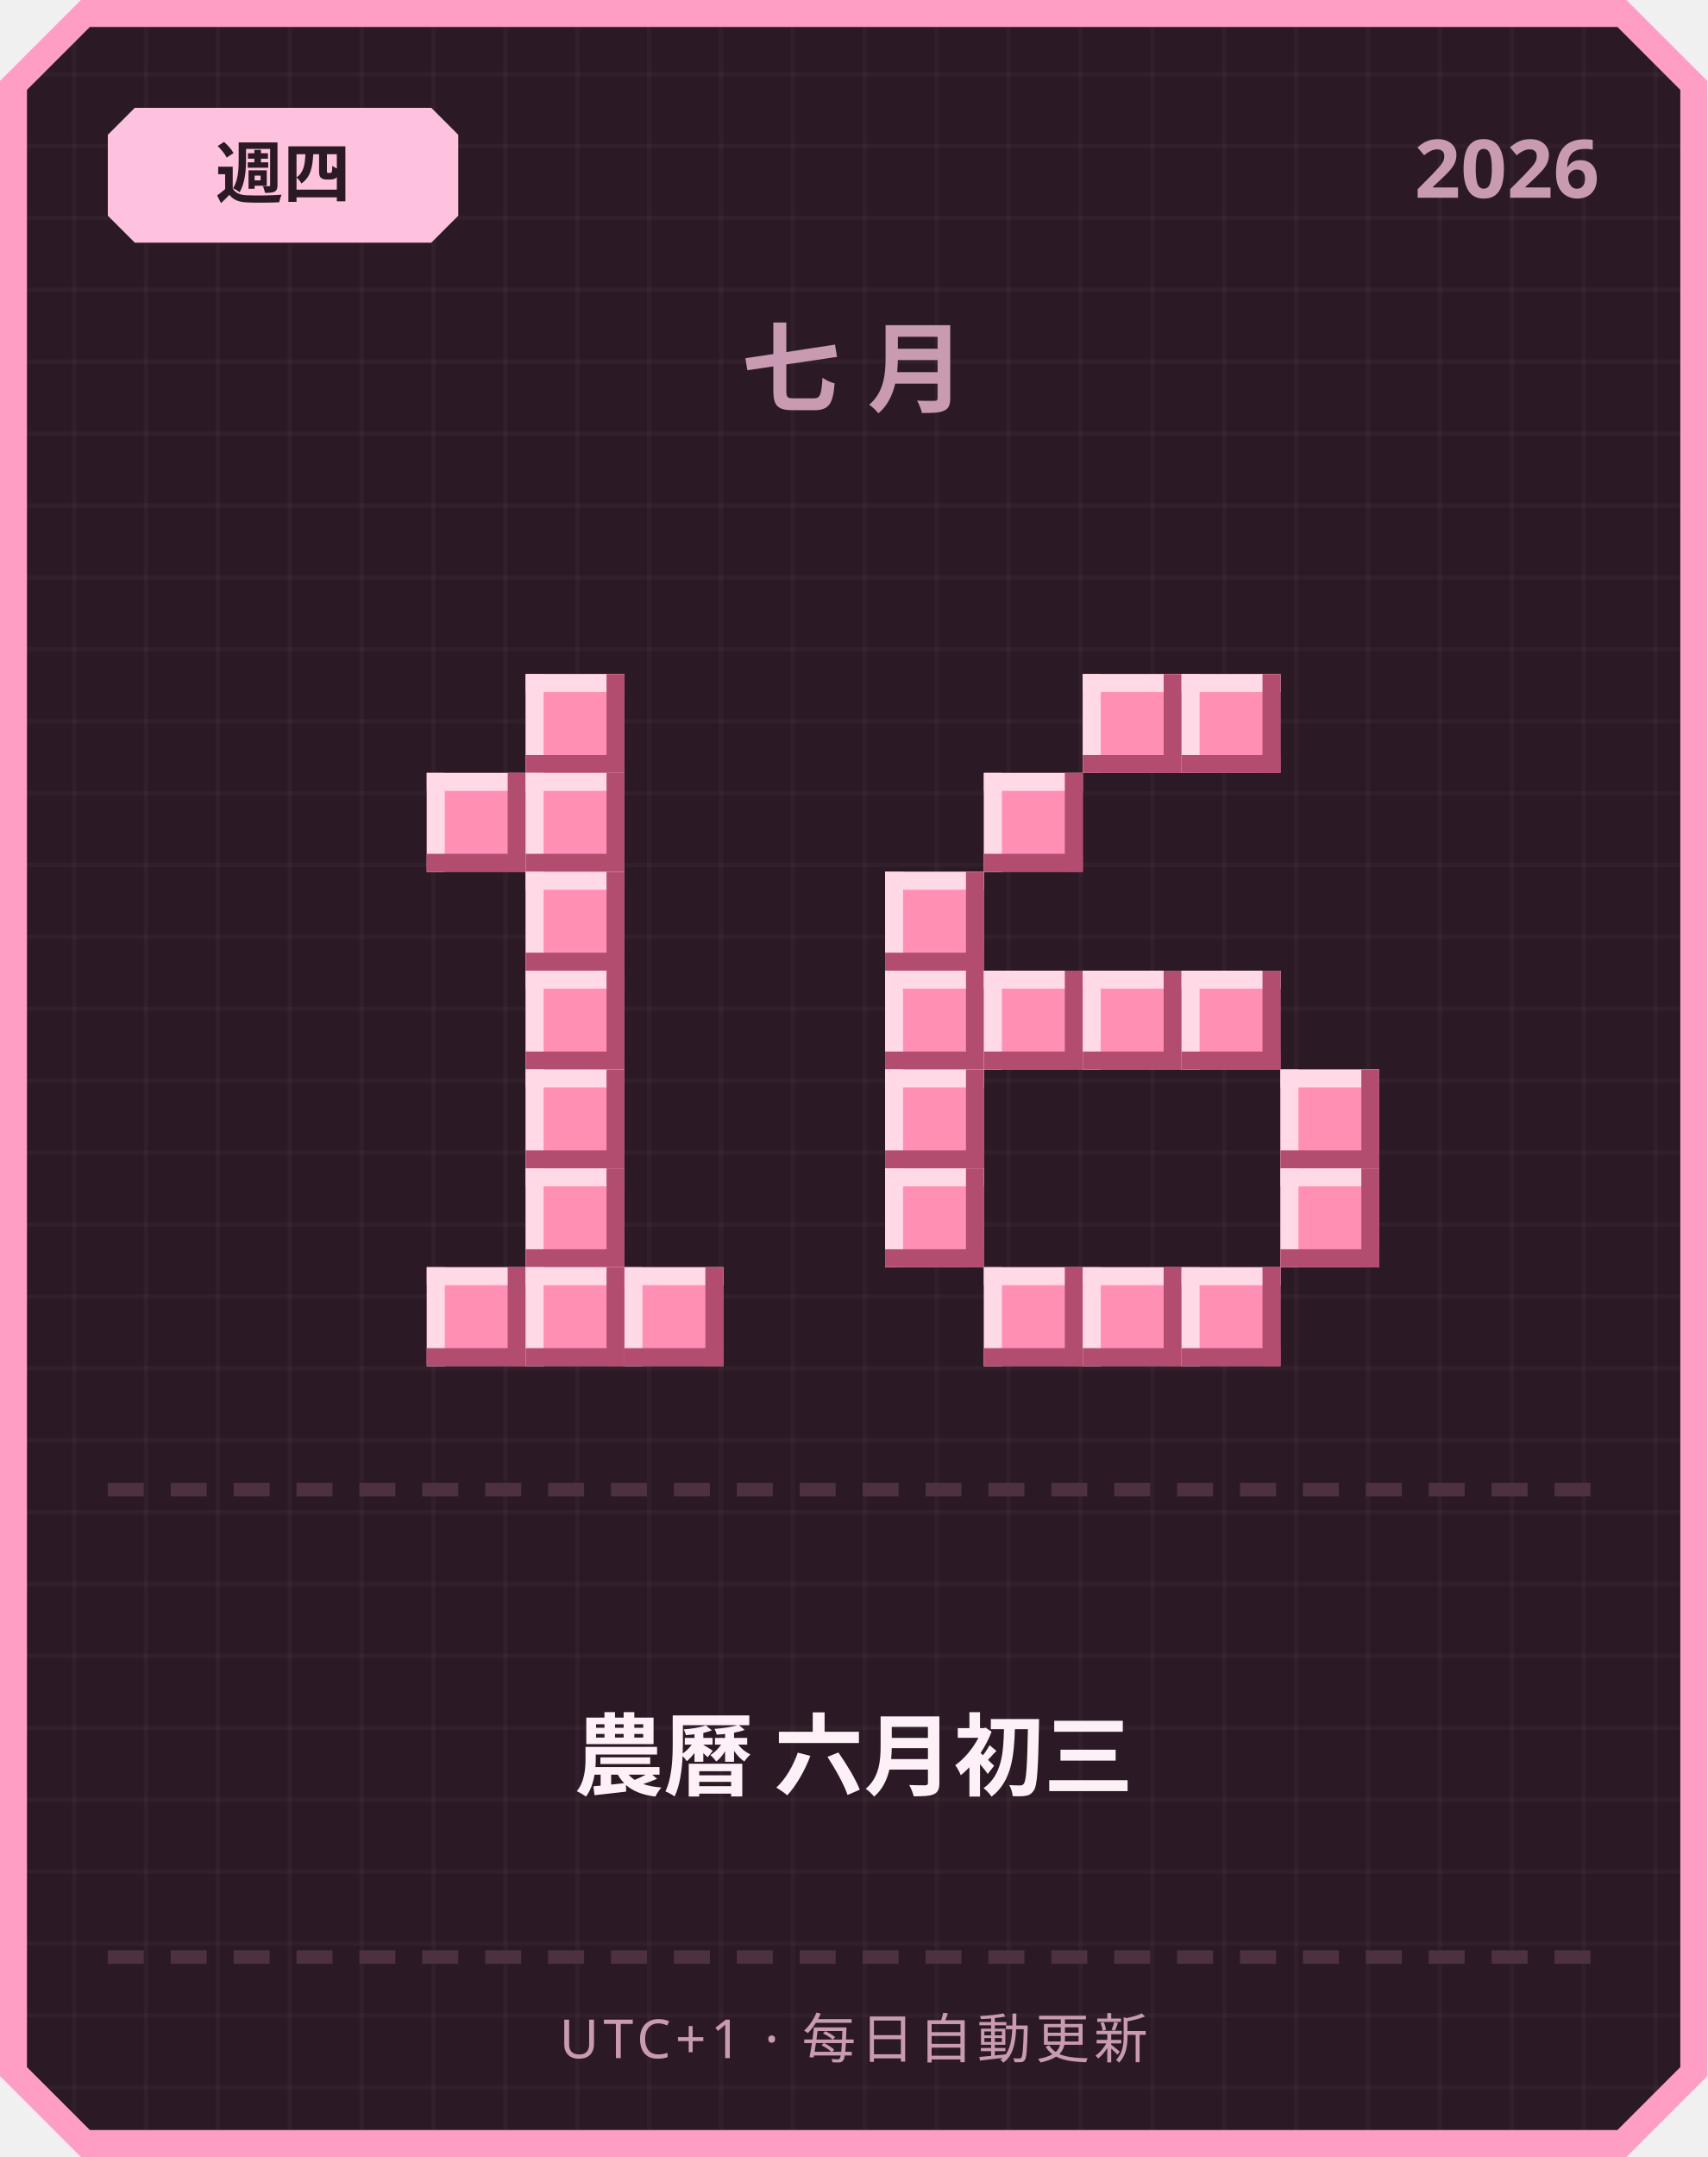
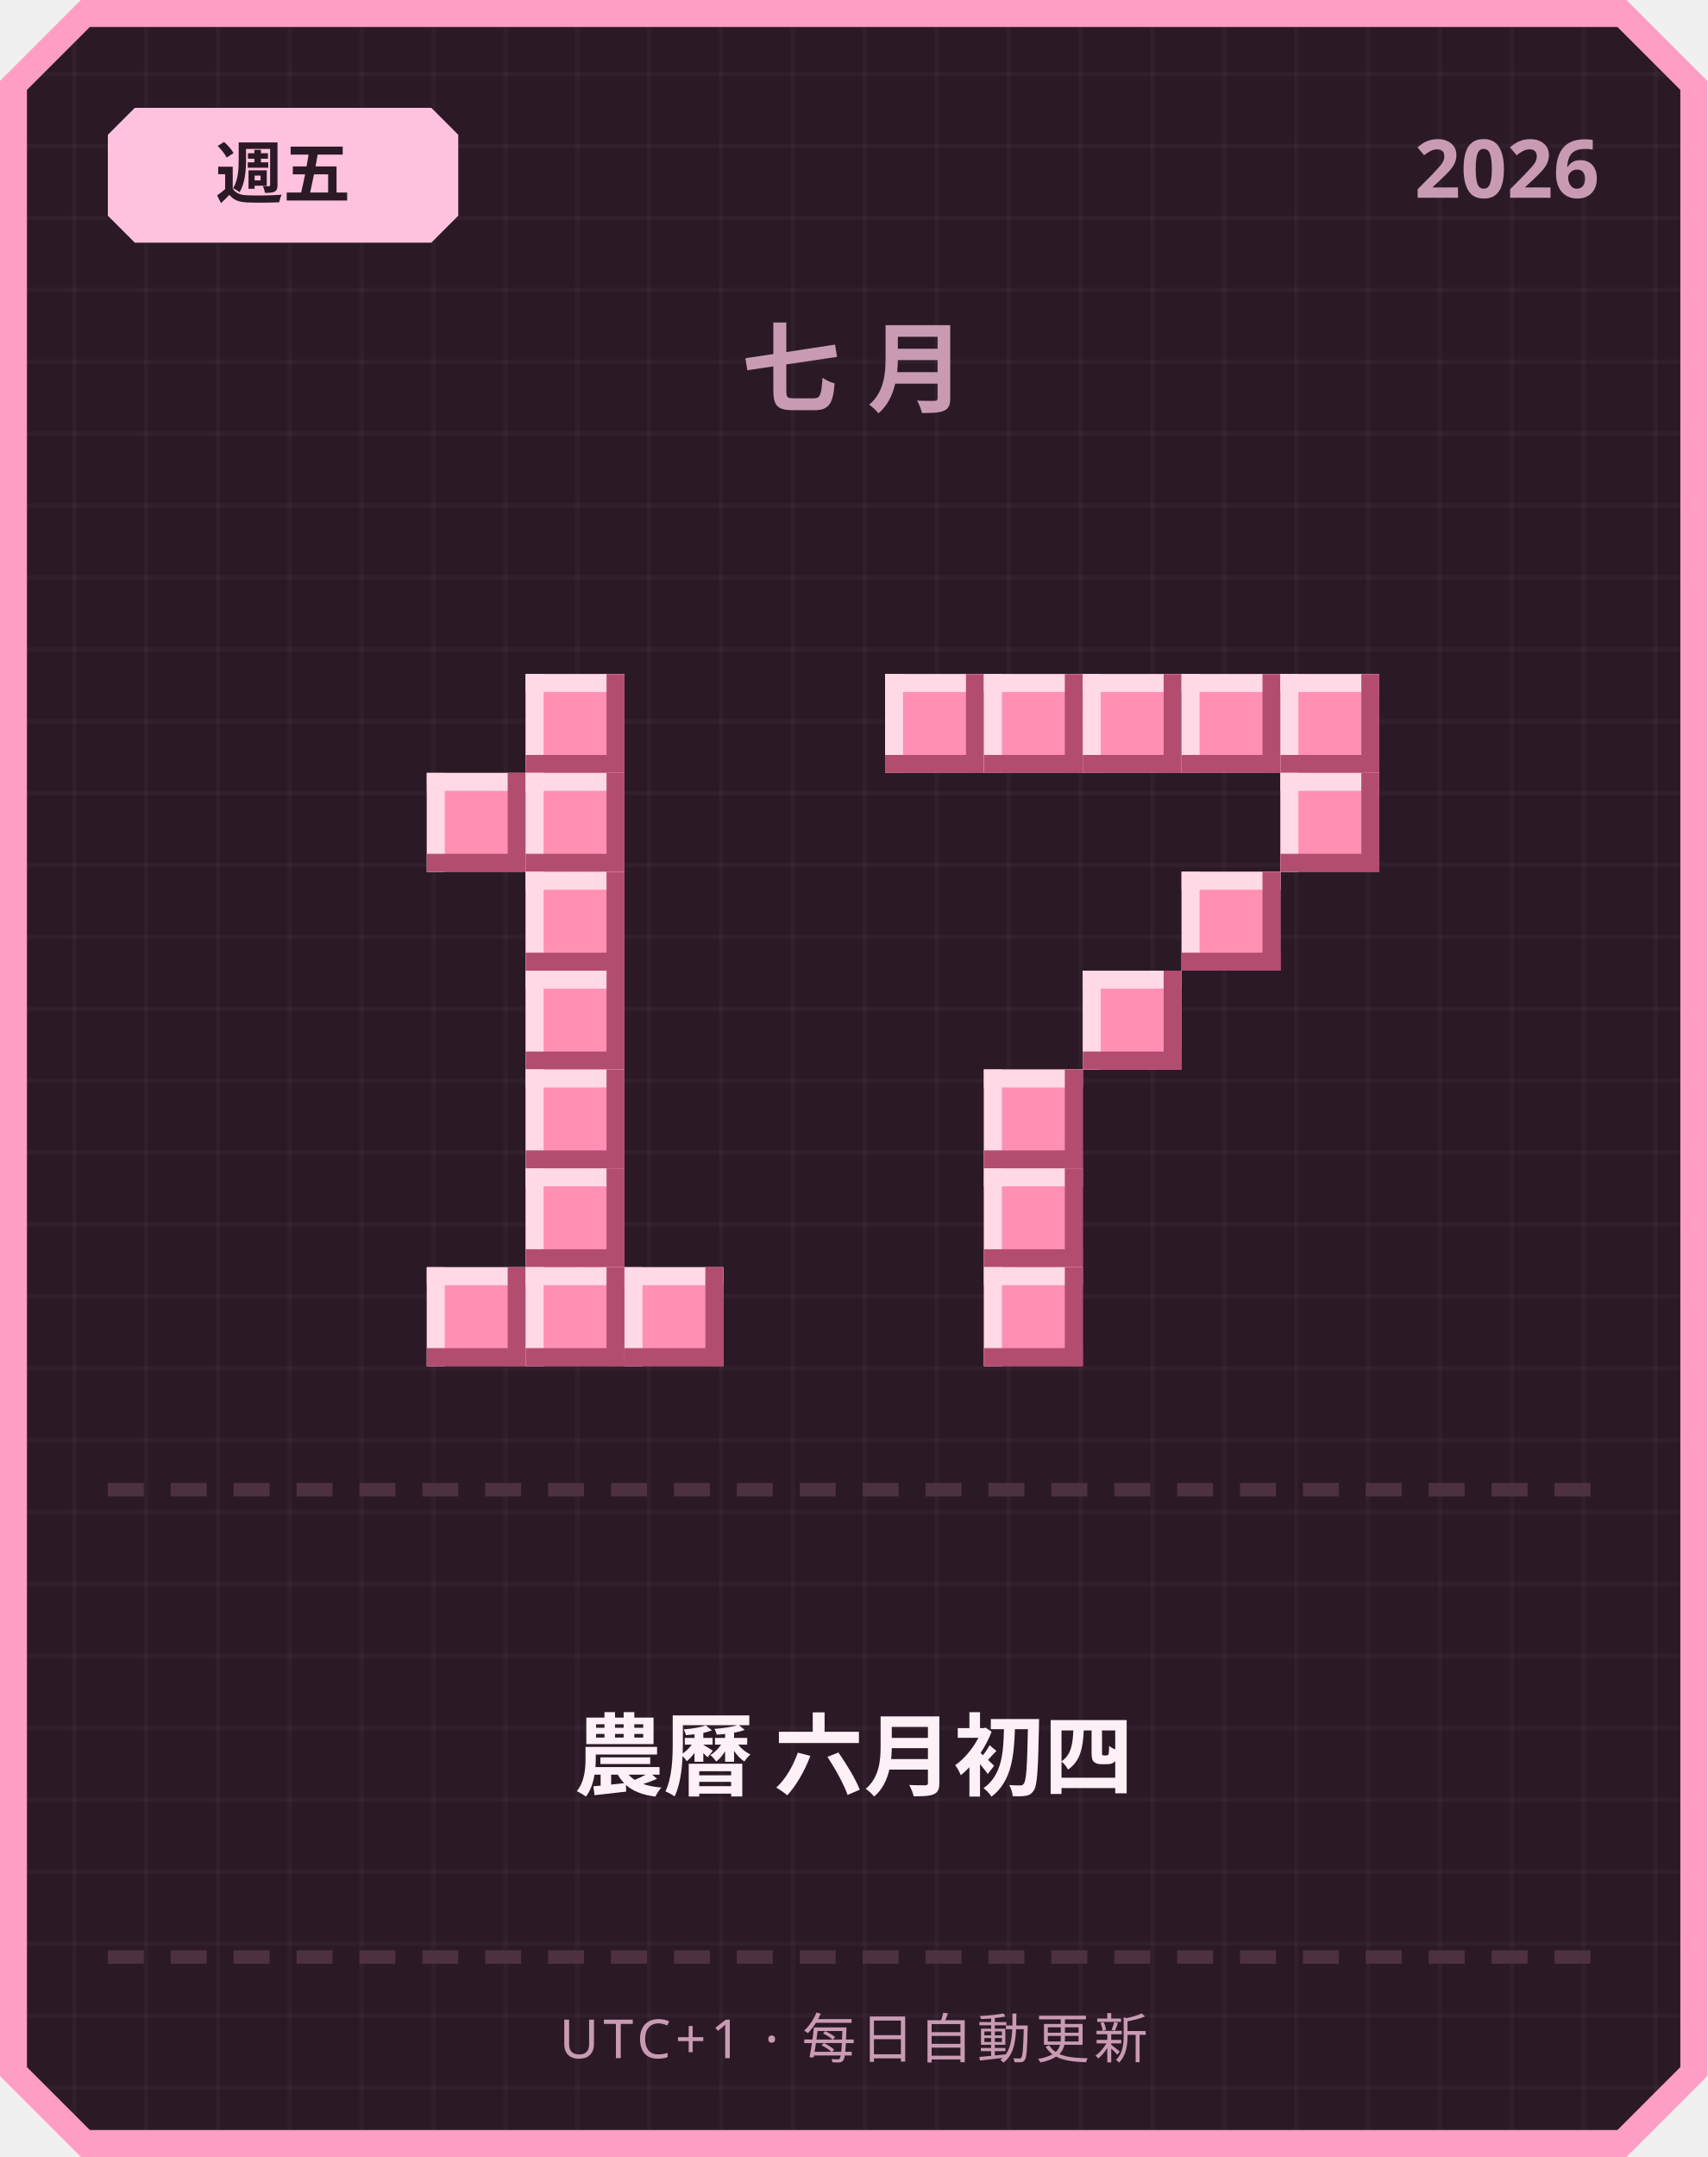
<svg xmlns="http://www.w3.org/2000/svg" width="380" height="480" viewBox="0 0 380 480">
  <defs>
    <pattern id="grid" width="16" height="16" patternUnits="userSpaceOnUse">
      <rect width="16" height="16" fill="#2b1a26" />
      <rect width="1" height="16" fill="#ffffff" opacity="0.03" />
      <rect width="16" height="1" fill="#ffffff" opacity="0.03" />
    </pattern>
  </defs>
  <path d="M 18,0 L 362,0 L 380,18 L 380,462 L 362,480 L 18,480 L 0,462 L 0,18 Z" fill="#ff9ec4" />
  <path d="M 20,6 L 360,6 L 374,20 L 374,460 L 360,474 L 20,474 L 6,460 L 6,20 Z" fill="url(#grid)" />
  <path d="M 30,24 L 96,24 L 102,30 L 102,48 L 96,54 L 30,54 L 24,48 L 24,30 Z" fill="#ffc2de" />
-   <text x="63" y="44" text-anchor="middle" font-family="'Segoe UI', sans-serif" font-size="15" font-weight="700" fill="#2b1a26">週四</text>
+   <text x="63" y="44" text-anchor="middle" font-family="'Segoe UI', sans-serif" font-size="15" font-weight="700" fill="#2b1a26">週五</text>
  <text x="356" y="44" text-anchor="end" font-family="'Segoe UI', sans-serif" font-size="18" font-weight="700" fill="#c99bb3">2026</text>
  <text x="190" y="90" text-anchor="middle" font-family="'Segoe UI', sans-serif" font-size="22" font-weight="700" letter-spacing="6" fill="#c99bb3">七月</text>
  <rect x="117" y="150" width="22" height="22" fill="#ff8fb3" />
  <rect x="117" y="150" width="22" height="4" fill="#ffd9e6" />
  <rect x="117" y="150" width="4" height="22" fill="#ffd9e6" />
  <rect x="117" y="168" width="22" height="4" fill="#b34d70" />
  <rect x="135" y="150" width="4" height="22" fill="#b34d70" />
  <rect x="95" y="172" width="22" height="22" fill="#ff8fb3" />
  <rect x="95" y="172" width="22" height="4" fill="#ffd9e6" />
  <rect x="95" y="172" width="4" height="22" fill="#ffd9e6" />
  <rect x="95" y="190" width="22" height="4" fill="#b34d70" />
  <rect x="113" y="172" width="4" height="22" fill="#b34d70" />
  <rect x="117" y="172" width="22" height="22" fill="#ff8fb3" />
  <rect x="117" y="172" width="22" height="4" fill="#ffd9e6" />
  <rect x="117" y="172" width="4" height="22" fill="#ffd9e6" />
  <rect x="117" y="190" width="22" height="4" fill="#b34d70" />
  <rect x="135" y="172" width="4" height="22" fill="#b34d70" />
  <rect x="117" y="194" width="22" height="22" fill="#ff8fb3" />
  <rect x="117" y="194" width="22" height="4" fill="#ffd9e6" />
  <rect x="117" y="194" width="4" height="22" fill="#ffd9e6" />
  <rect x="117" y="212" width="22" height="4" fill="#b34d70" />
  <rect x="135" y="194" width="4" height="22" fill="#b34d70" />
  <rect x="117" y="216" width="22" height="22" fill="#ff8fb3" />
  <rect x="117" y="216" width="22" height="4" fill="#ffd9e6" />
  <rect x="117" y="216" width="4" height="22" fill="#ffd9e6" />
  <rect x="117" y="234" width="22" height="4" fill="#b34d70" />
  <rect x="135" y="216" width="4" height="22" fill="#b34d70" />
  <rect x="117" y="238" width="22" height="22" fill="#ff8fb3" />
  <rect x="117" y="238" width="22" height="4" fill="#ffd9e6" />
  <rect x="117" y="238" width="4" height="22" fill="#ffd9e6" />
  <rect x="117" y="256" width="22" height="4" fill="#b34d70" />
  <rect x="135" y="238" width="4" height="22" fill="#b34d70" />
  <rect x="117" y="260" width="22" height="22" fill="#ff8fb3" />
  <rect x="117" y="260" width="22" height="4" fill="#ffd9e6" />
  <rect x="117" y="260" width="4" height="22" fill="#ffd9e6" />
  <rect x="117" y="278" width="22" height="4" fill="#b34d70" />
  <rect x="135" y="260" width="4" height="22" fill="#b34d70" />
  <rect x="95" y="282" width="22" height="22" fill="#ff8fb3" />
  <rect x="95" y="282" width="22" height="4" fill="#ffd9e6" />
  <rect x="95" y="282" width="4" height="22" fill="#ffd9e6" />
  <rect x="95" y="300" width="22" height="4" fill="#b34d70" />
  <rect x="113" y="282" width="4" height="22" fill="#b34d70" />
  <rect x="117" y="282" width="22" height="22" fill="#ff8fb3" />
  <rect x="117" y="282" width="22" height="4" fill="#ffd9e6" />
  <rect x="117" y="282" width="4" height="22" fill="#ffd9e6" />
  <rect x="117" y="300" width="22" height="4" fill="#b34d70" />
  <rect x="135" y="282" width="4" height="22" fill="#b34d70" />
  <rect x="139" y="282" width="22" height="22" fill="#ff8fb3" />
  <rect x="139" y="282" width="22" height="4" fill="#ffd9e6" />
  <rect x="139" y="282" width="4" height="22" fill="#ffd9e6" />
  <rect x="139" y="300" width="22" height="4" fill="#b34d70" />
  <rect x="157" y="282" width="4" height="22" fill="#b34d70" />
+   <rect x="197" y="150" width="22" height="22" fill="#ff8fb3" />
+   <rect x="197" y="150" width="22" height="4" fill="#ffd9e6" />
+   <rect x="197" y="150" width="4" height="22" fill="#ffd9e6" />
+   <rect x="197" y="168" width="22" height="4" fill="#b34d70" />
+   <rect x="215" y="150" width="4" height="22" fill="#b34d70" />
+   <rect x="219" y="150" width="22" height="22" fill="#ff8fb3" />
+   <rect x="219" y="150" width="22" height="4" fill="#ffd9e6" />
+   <rect x="219" y="150" width="4" height="22" fill="#ffd9e6" />
+   <rect x="219" y="168" width="22" height="4" fill="#b34d70" />
+   <rect x="237" y="150" width="4" height="22" fill="#b34d70" />
  <rect x="241" y="150" width="22" height="22" fill="#ff8fb3" />
  <rect x="241" y="150" width="22" height="4" fill="#ffd9e6" />
  <rect x="241" y="150" width="4" height="22" fill="#ffd9e6" />
  <rect x="241" y="168" width="22" height="4" fill="#b34d70" />
  <rect x="259" y="150" width="4" height="22" fill="#b34d70" />
  <rect x="263" y="150" width="22" height="22" fill="#ff8fb3" />
  <rect x="263" y="150" width="22" height="4" fill="#ffd9e6" />
  <rect x="263" y="150" width="4" height="22" fill="#ffd9e6" />
  <rect x="263" y="168" width="22" height="4" fill="#b34d70" />
  <rect x="281" y="150" width="4" height="22" fill="#b34d70" />
-   <rect x="219" y="172" width="22" height="22" fill="#ff8fb3" />
-   <rect x="219" y="172" width="22" height="4" fill="#ffd9e6" />
-   <rect x="219" y="172" width="4" height="22" fill="#ffd9e6" />
-   <rect x="219" y="190" width="22" height="4" fill="#b34d70" />
-   <rect x="237" y="172" width="4" height="22" fill="#b34d70" />
-   <rect x="197" y="194" width="22" height="22" fill="#ff8fb3" />
-   <rect x="197" y="194" width="22" height="4" fill="#ffd9e6" />
-   <rect x="197" y="194" width="4" height="22" fill="#ffd9e6" />
-   <rect x="197" y="212" width="22" height="4" fill="#b34d70" />
-   <rect x="215" y="194" width="4" height="22" fill="#b34d70" />
-   <rect x="197" y="216" width="22" height="22" fill="#ff8fb3" />
-   <rect x="197" y="216" width="22" height="4" fill="#ffd9e6" />
-   <rect x="197" y="216" width="4" height="22" fill="#ffd9e6" />
-   <rect x="197" y="234" width="22" height="4" fill="#b34d70" />
-   <rect x="215" y="216" width="4" height="22" fill="#b34d70" />
-   <rect x="219" y="216" width="22" height="22" fill="#ff8fb3" />
-   <rect x="219" y="216" width="22" height="4" fill="#ffd9e6" />
-   <rect x="219" y="216" width="4" height="22" fill="#ffd9e6" />
-   <rect x="219" y="234" width="22" height="4" fill="#b34d70" />
-   <rect x="237" y="216" width="4" height="22" fill="#b34d70" />
+   <rect x="285" y="150" width="22" height="22" fill="#ff8fb3" />
+   <rect x="285" y="150" width="22" height="4" fill="#ffd9e6" />
+   <rect x="285" y="150" width="4" height="22" fill="#ffd9e6" />
+   <rect x="285" y="168" width="22" height="4" fill="#b34d70" />
+   <rect x="303" y="150" width="4" height="22" fill="#b34d70" />
+   <rect x="285" y="172" width="22" height="22" fill="#ff8fb3" />
+   <rect x="285" y="172" width="22" height="4" fill="#ffd9e6" />
+   <rect x="285" y="172" width="4" height="22" fill="#ffd9e6" />
+   <rect x="285" y="190" width="22" height="4" fill="#b34d70" />
+   <rect x="303" y="172" width="4" height="22" fill="#b34d70" />
+   <rect x="263" y="194" width="22" height="22" fill="#ff8fb3" />
+   <rect x="263" y="194" width="22" height="4" fill="#ffd9e6" />
+   <rect x="263" y="194" width="4" height="22" fill="#ffd9e6" />
+   <rect x="263" y="212" width="22" height="4" fill="#b34d70" />
+   <rect x="281" y="194" width="4" height="22" fill="#b34d70" />
  <rect x="241" y="216" width="22" height="22" fill="#ff8fb3" />
  <rect x="241" y="216" width="22" height="4" fill="#ffd9e6" />
  <rect x="241" y="216" width="4" height="22" fill="#ffd9e6" />
  <rect x="241" y="234" width="22" height="4" fill="#b34d70" />
  <rect x="259" y="216" width="4" height="22" fill="#b34d70" />
-   <rect x="263" y="216" width="22" height="22" fill="#ff8fb3" />
-   <rect x="263" y="216" width="22" height="4" fill="#ffd9e6" />
-   <rect x="263" y="216" width="4" height="22" fill="#ffd9e6" />
-   <rect x="263" y="234" width="22" height="4" fill="#b34d70" />
-   <rect x="281" y="216" width="4" height="22" fill="#b34d70" />
-   <rect x="197" y="238" width="22" height="22" fill="#ff8fb3" />
-   <rect x="197" y="238" width="22" height="4" fill="#ffd9e6" />
-   <rect x="197" y="238" width="4" height="22" fill="#ffd9e6" />
-   <rect x="197" y="256" width="22" height="4" fill="#b34d70" />
-   <rect x="215" y="238" width="4" height="22" fill="#b34d70" />
-   <rect x="285" y="238" width="22" height="22" fill="#ff8fb3" />
-   <rect x="285" y="238" width="22" height="4" fill="#ffd9e6" />
-   <rect x="285" y="238" width="4" height="22" fill="#ffd9e6" />
-   <rect x="285" y="256" width="22" height="4" fill="#b34d70" />
-   <rect x="303" y="238" width="4" height="22" fill="#b34d70" />
-   <rect x="197" y="260" width="22" height="22" fill="#ff8fb3" />
-   <rect x="197" y="260" width="22" height="4" fill="#ffd9e6" />
-   <rect x="197" y="260" width="4" height="22" fill="#ffd9e6" />
-   <rect x="197" y="278" width="22" height="4" fill="#b34d70" />
-   <rect x="215" y="260" width="4" height="22" fill="#b34d70" />
-   <rect x="285" y="260" width="22" height="22" fill="#ff8fb3" />
-   <rect x="285" y="260" width="22" height="4" fill="#ffd9e6" />
-   <rect x="285" y="260" width="4" height="22" fill="#ffd9e6" />
-   <rect x="285" y="278" width="22" height="4" fill="#b34d70" />
-   <rect x="303" y="260" width="4" height="22" fill="#b34d70" />
+   <rect x="219" y="238" width="22" height="22" fill="#ff8fb3" />
+   <rect x="219" y="238" width="22" height="4" fill="#ffd9e6" />
+   <rect x="219" y="238" width="4" height="22" fill="#ffd9e6" />
+   <rect x="219" y="256" width="22" height="4" fill="#b34d70" />
+   <rect x="237" y="238" width="4" height="22" fill="#b34d70" />
+   <rect x="219" y="260" width="22" height="22" fill="#ff8fb3" />
+   <rect x="219" y="260" width="22" height="4" fill="#ffd9e6" />
+   <rect x="219" y="260" width="4" height="22" fill="#ffd9e6" />
+   <rect x="219" y="278" width="22" height="4" fill="#b34d70" />
+   <rect x="237" y="260" width="4" height="22" fill="#b34d70" />
  <rect x="219" y="282" width="22" height="22" fill="#ff8fb3" />
  <rect x="219" y="282" width="22" height="4" fill="#ffd9e6" />
  <rect x="219" y="282" width="4" height="22" fill="#ffd9e6" />
  <rect x="219" y="300" width="22" height="4" fill="#b34d70" />
  <rect x="237" y="282" width="4" height="22" fill="#b34d70" />
-   <rect x="241" y="282" width="22" height="22" fill="#ff8fb3" />
-   <rect x="241" y="282" width="22" height="4" fill="#ffd9e6" />
-   <rect x="241" y="282" width="4" height="22" fill="#ffd9e6" />
-   <rect x="241" y="300" width="22" height="4" fill="#b34d70" />
-   <rect x="259" y="282" width="4" height="22" fill="#b34d70" />
-   <rect x="263" y="282" width="22" height="22" fill="#ff8fb3" />
-   <rect x="263" y="282" width="22" height="4" fill="#ffd9e6" />
-   <rect x="263" y="282" width="4" height="22" fill="#ffd9e6" />
-   <rect x="263" y="300" width="22" height="4" fill="#b34d70" />
-   <rect x="281" y="282" width="4" height="22" fill="#b34d70" />
  <rect x="24" y="330" width="8" height="3" fill="#4d3140" />
  <rect x="38" y="330" width="8" height="3" fill="#4d3140" />
  <rect x="52" y="330" width="8" height="3" fill="#4d3140" />
  <rect x="66" y="330" width="8" height="3" fill="#4d3140" />
  <rect x="80" y="330" width="8" height="3" fill="#4d3140" />
  <rect x="94" y="330" width="8" height="3" fill="#4d3140" />
  <rect x="108" y="330" width="8" height="3" fill="#4d3140" />
  <rect x="122" y="330" width="8" height="3" fill="#4d3140" />
  <rect x="136" y="330" width="8" height="3" fill="#4d3140" />
  <rect x="150" y="330" width="8" height="3" fill="#4d3140" />
  <rect x="164" y="330" width="8" height="3" fill="#4d3140" />
  <rect x="178" y="330" width="8" height="3" fill="#4d3140" />
  <rect x="192" y="330" width="8" height="3" fill="#4d3140" />
  <rect x="206" y="330" width="8" height="3" fill="#4d3140" />
  <rect x="220" y="330" width="8" height="3" fill="#4d3140" />
  <rect x="234" y="330" width="8" height="3" fill="#4d3140" />
  <rect x="248" y="330" width="8" height="3" fill="#4d3140" />
  <rect x="262" y="330" width="8" height="3" fill="#4d3140" />
  <rect x="276" y="330" width="8" height="3" fill="#4d3140" />
  <rect x="290" y="330" width="8" height="3" fill="#4d3140" />
  <rect x="304" y="330" width="8" height="3" fill="#4d3140" />
  <rect x="318" y="330" width="8" height="3" fill="#4d3140" />
  <rect x="332" y="330" width="8" height="3" fill="#4d3140" />
  <rect x="346" y="330" width="8" height="3" fill="#4d3140" />
-   <text x="190" y="398" text-anchor="middle" font-family="'Segoe UI', 'Microsoft JhengHei', sans-serif" font-size="20" font-weight="700" fill="#fdf0f6">農曆 六月初三</text>
+   <text x="190" y="398" text-anchor="middle" font-family="'Segoe UI', 'Microsoft JhengHei', sans-serif" font-size="20" font-weight="700" fill="#fdf0f6">農曆 六月初四</text>
  <rect x="24" y="434" width="8" height="3" fill="#4d3140" />
  <rect x="38" y="434" width="8" height="3" fill="#4d3140" />
  <rect x="52" y="434" width="8" height="3" fill="#4d3140" />
  <rect x="66" y="434" width="8" height="3" fill="#4d3140" />
  <rect x="80" y="434" width="8" height="3" fill="#4d3140" />
  <rect x="94" y="434" width="8" height="3" fill="#4d3140" />
  <rect x="108" y="434" width="8" height="3" fill="#4d3140" />
  <rect x="122" y="434" width="8" height="3" fill="#4d3140" />
  <rect x="136" y="434" width="8" height="3" fill="#4d3140" />
  <rect x="150" y="434" width="8" height="3" fill="#4d3140" />
  <rect x="164" y="434" width="8" height="3" fill="#4d3140" />
  <rect x="178" y="434" width="8" height="3" fill="#4d3140" />
  <rect x="192" y="434" width="8" height="3" fill="#4d3140" />
  <rect x="206" y="434" width="8" height="3" fill="#4d3140" />
  <rect x="220" y="434" width="8" height="3" fill="#4d3140" />
  <rect x="234" y="434" width="8" height="3" fill="#4d3140" />
  <rect x="248" y="434" width="8" height="3" fill="#4d3140" />
  <rect x="262" y="434" width="8" height="3" fill="#4d3140" />
  <rect x="276" y="434" width="8" height="3" fill="#4d3140" />
  <rect x="290" y="434" width="8" height="3" fill="#4d3140" />
  <rect x="304" y="434" width="8" height="3" fill="#4d3140" />
  <rect x="318" y="434" width="8" height="3" fill="#4d3140" />
  <rect x="332" y="434" width="8" height="3" fill="#4d3140" />
  <rect x="346" y="434" width="8" height="3" fill="#4d3140" />
  <text x="190" y="458" text-anchor="middle" font-family="'Segoe UI', sans-serif" font-size="12" letter-spacing="1" fill="#c99bb3">UTC+1 · 每日自動更新</text>
</svg>
